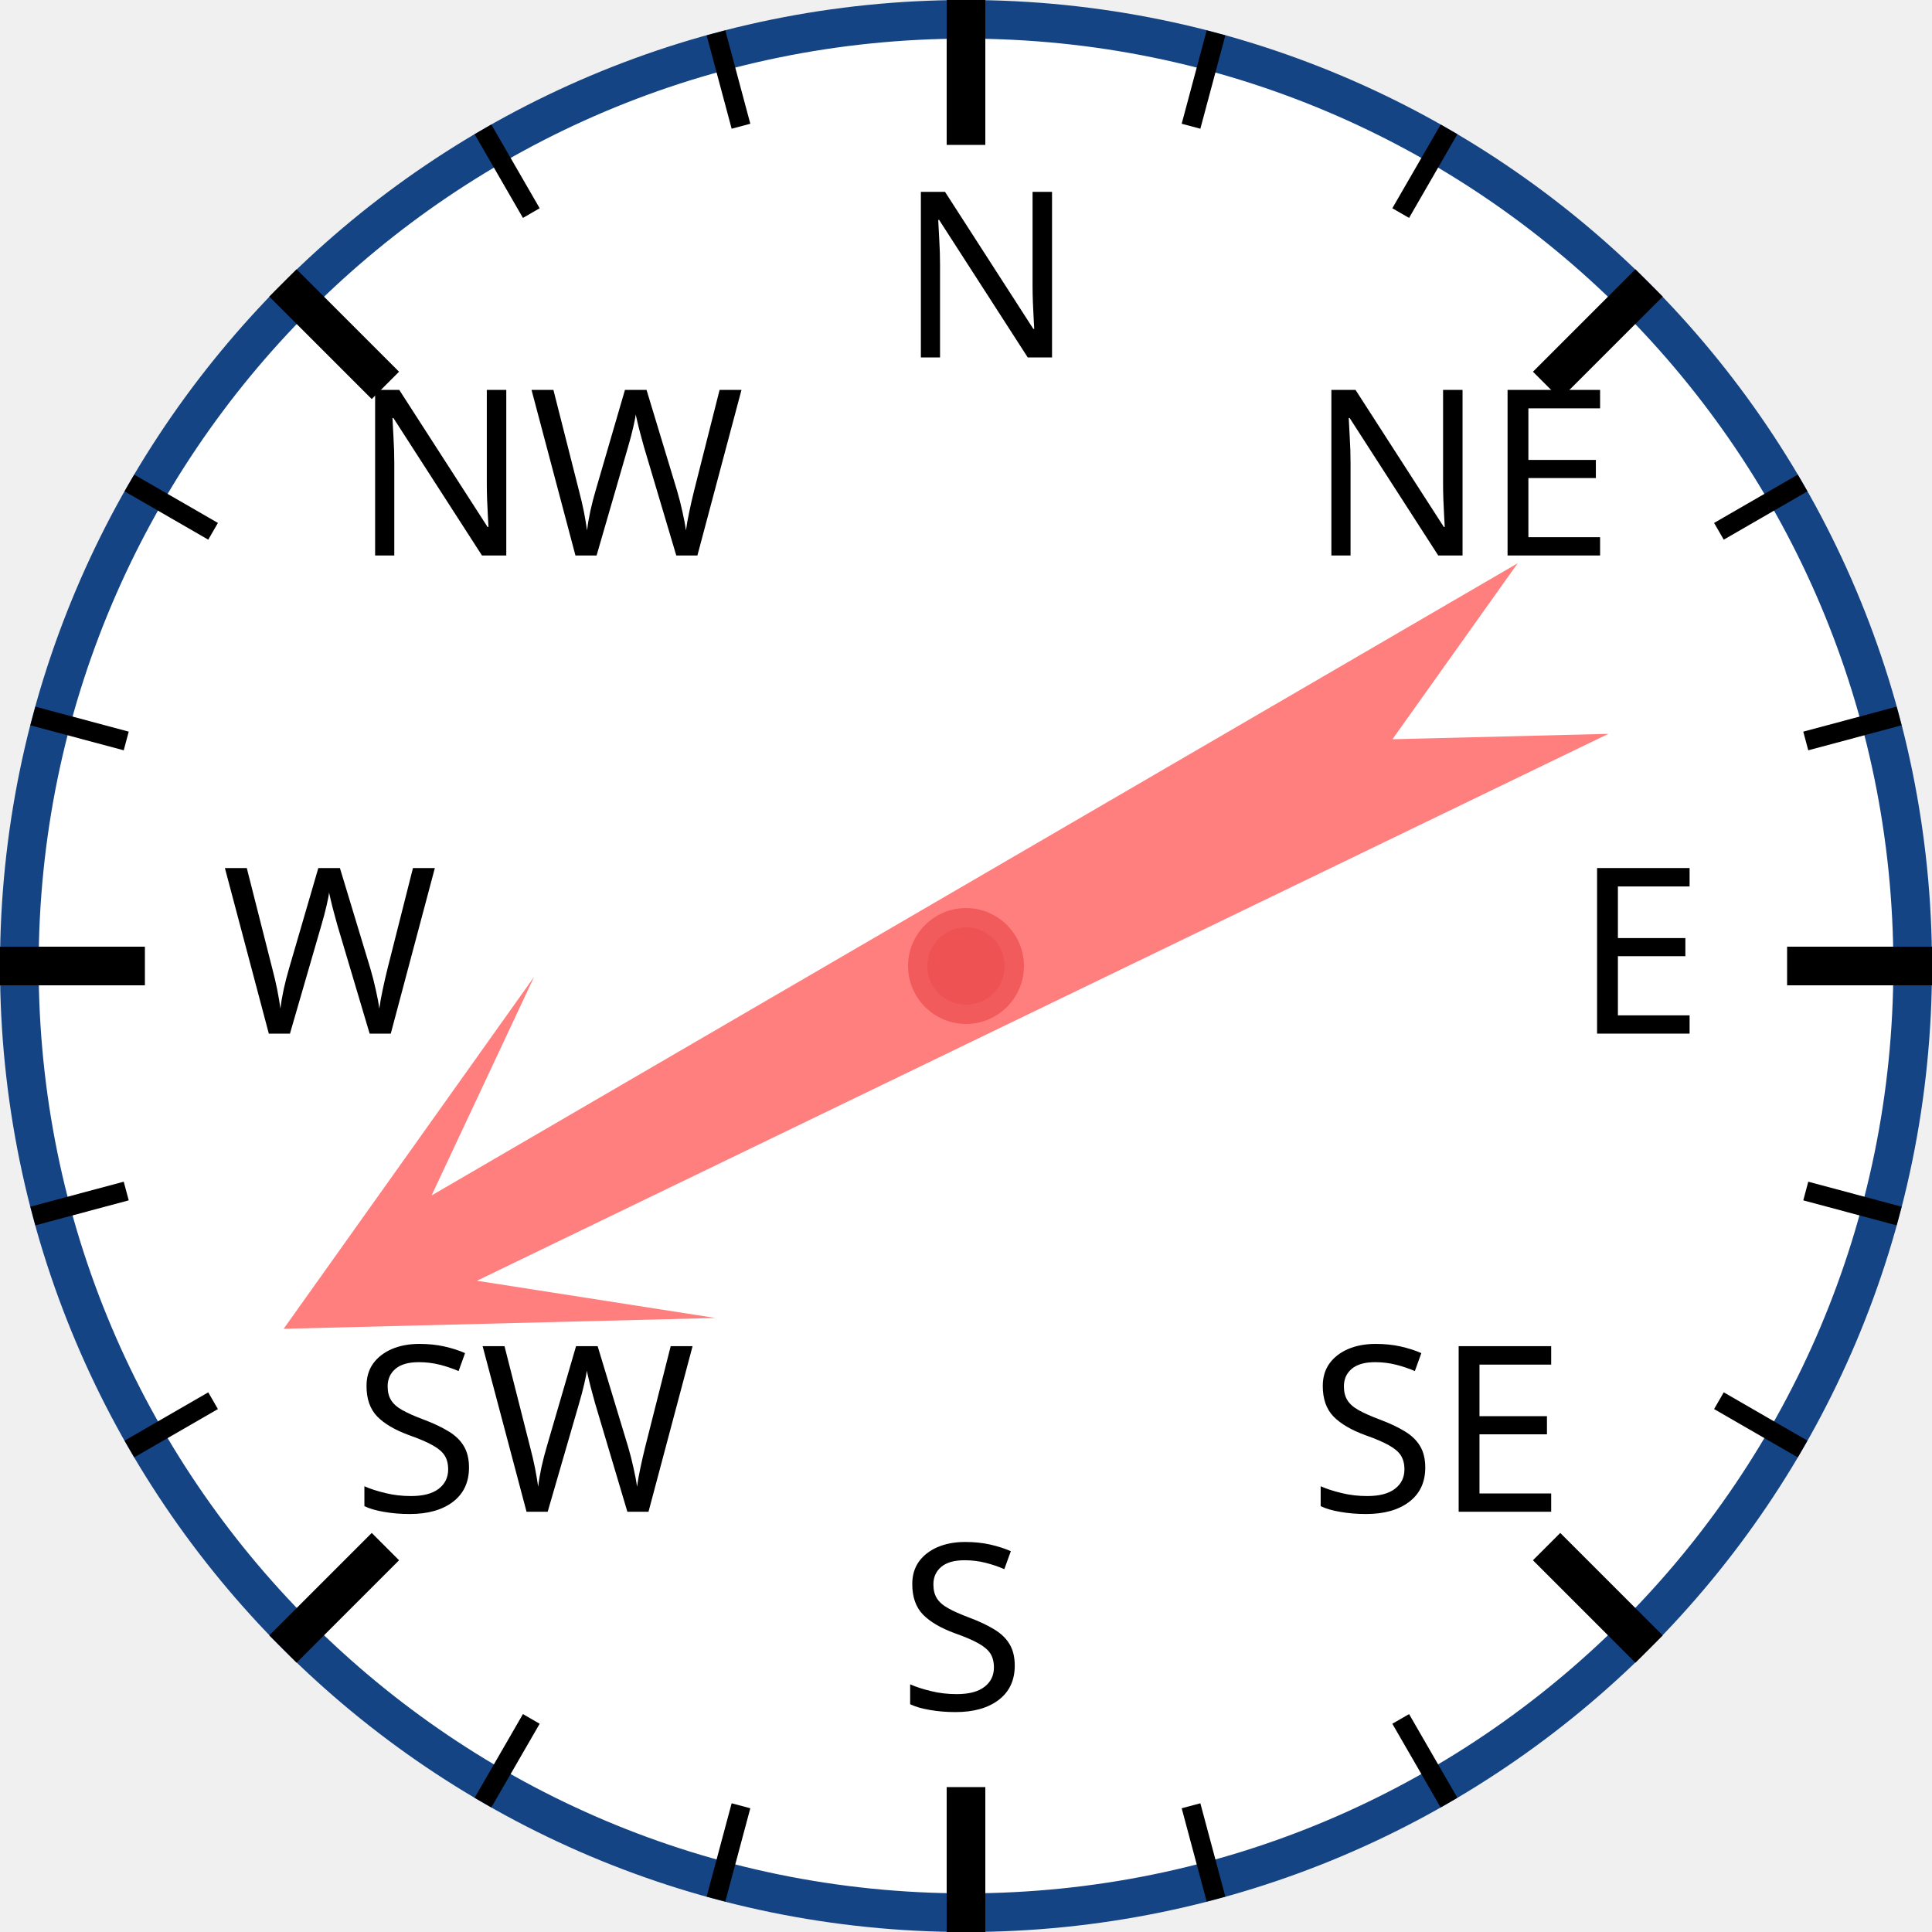
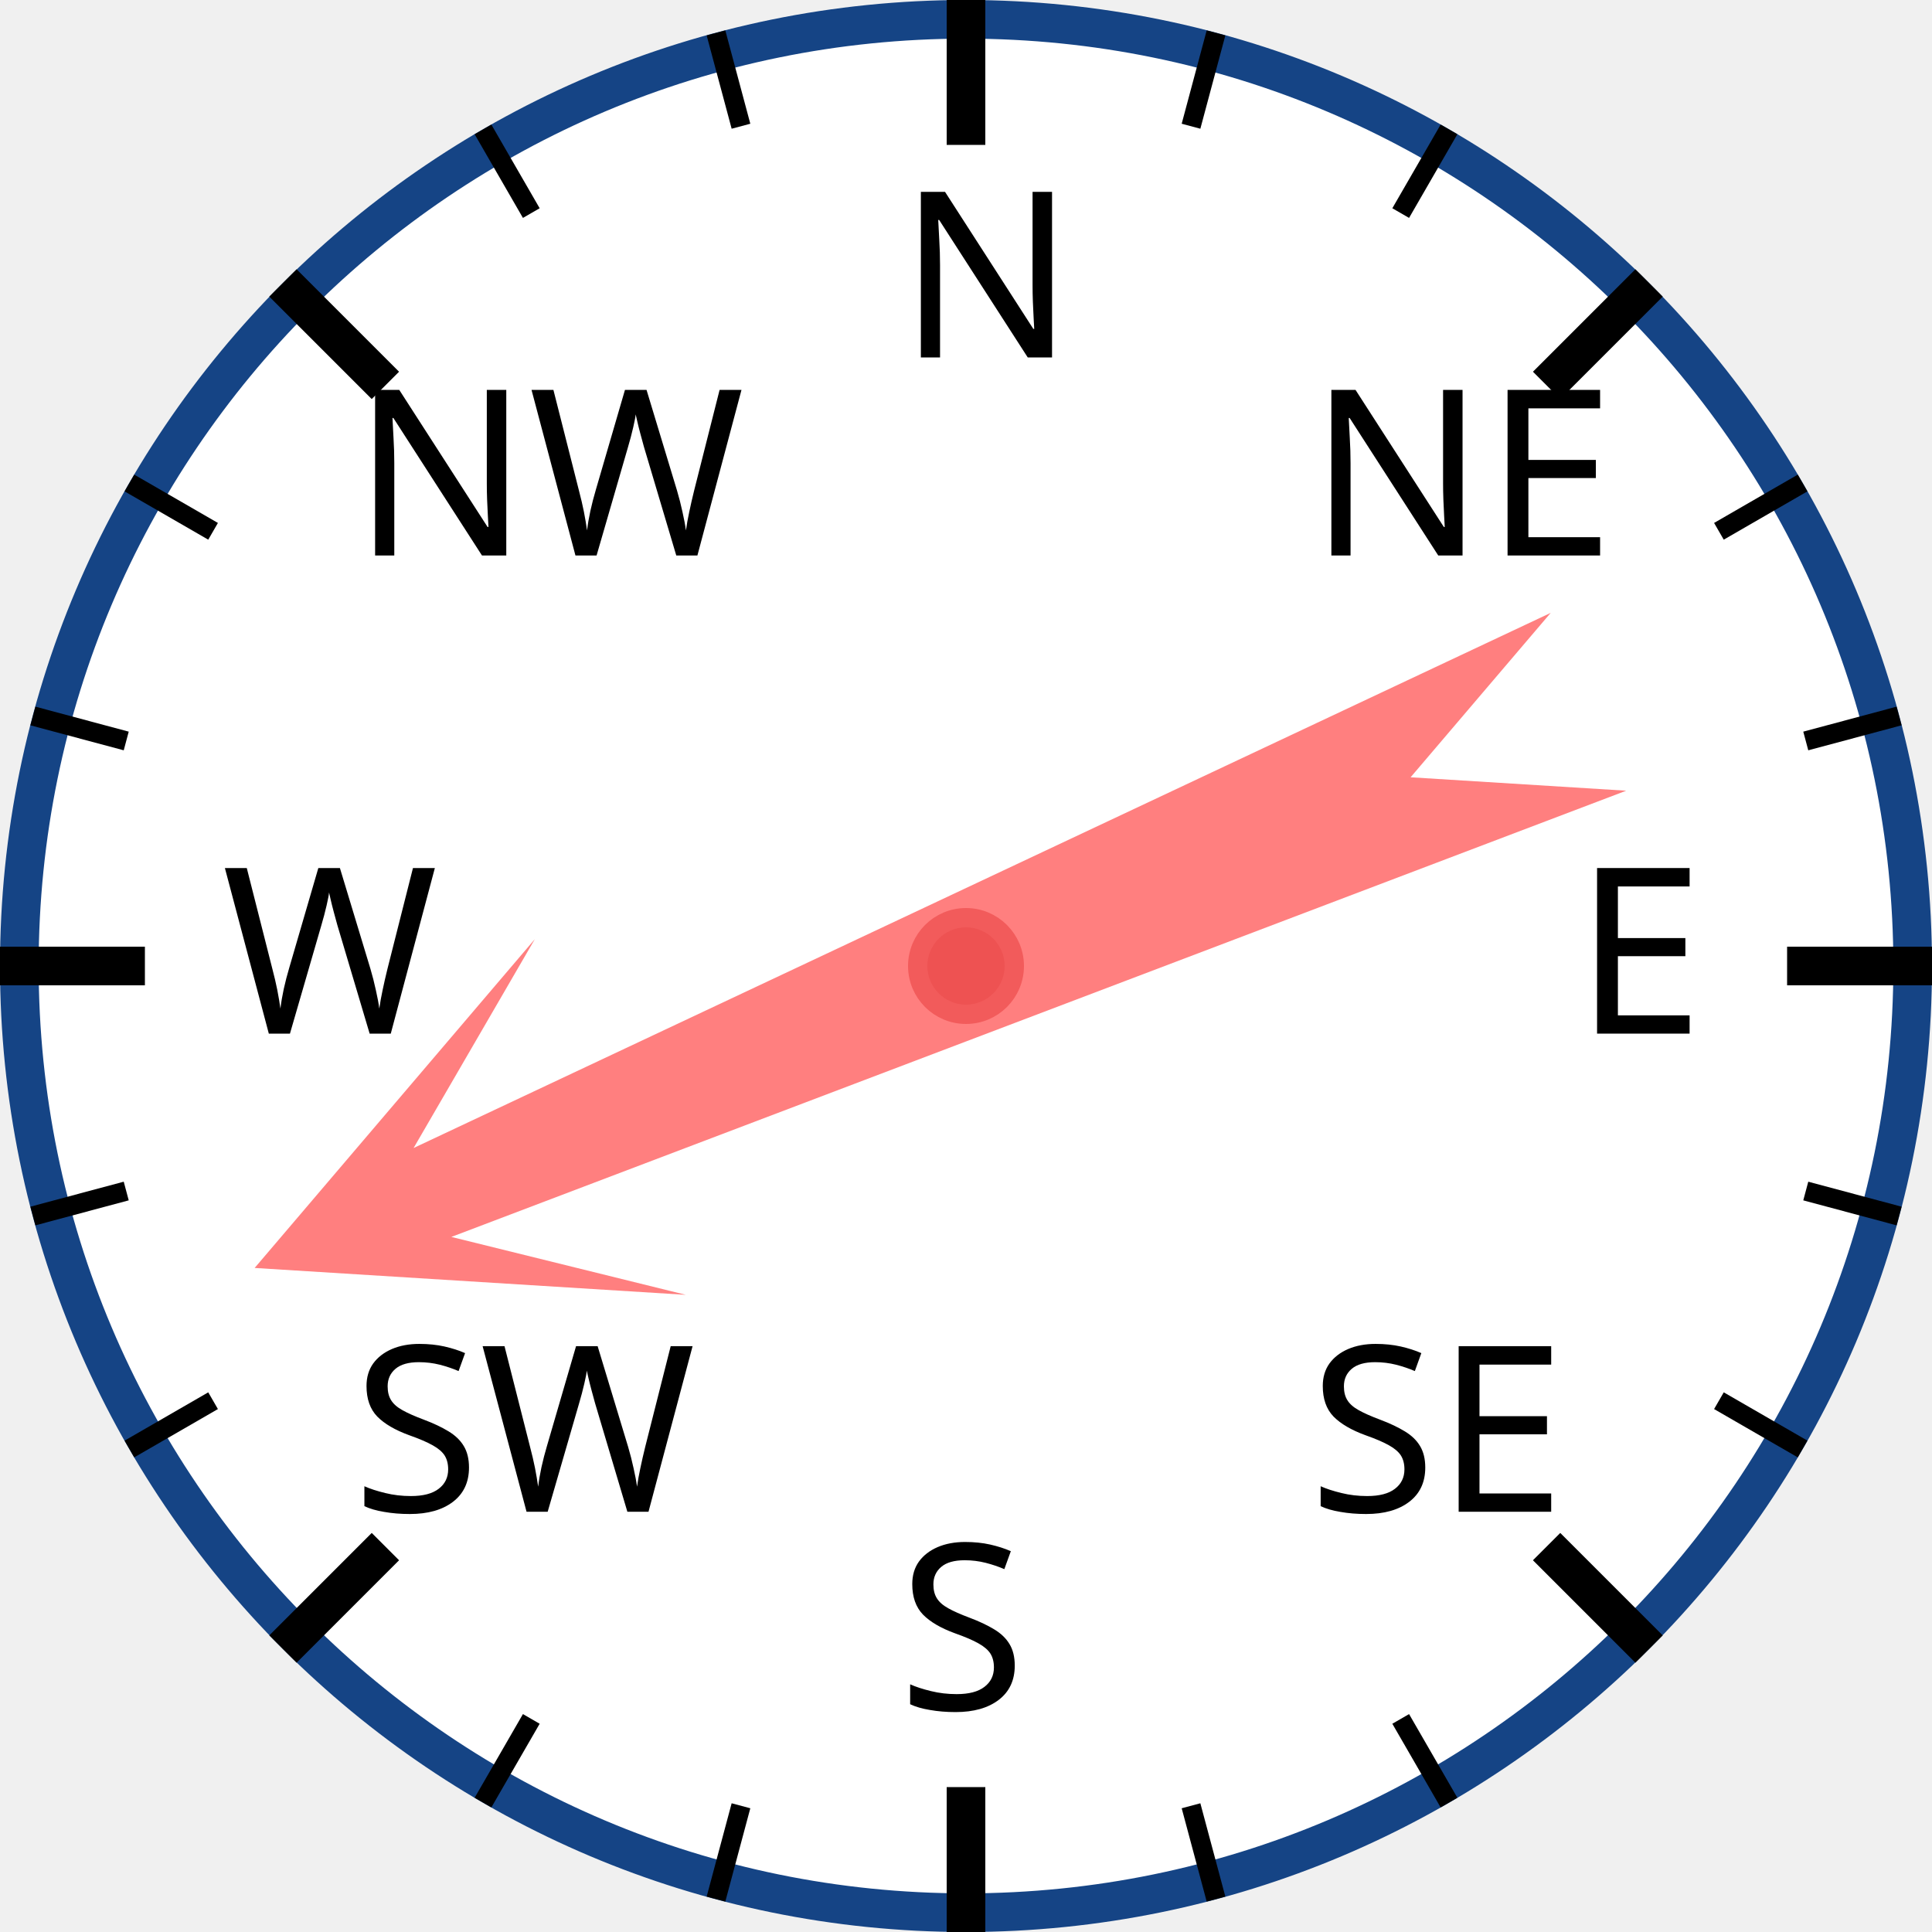
<svg xmlns="http://www.w3.org/2000/svg" width="120px" height="120px" viewBox="0 0 200 200">
  <circle cx="100" cy="100" r="98" style="fill: white; stroke: #154485; stroke-width: 4;" />
  <text x="93.0" y="37.0" style="font-family: sans-serif; font-size: 18pt;">N</text>
  <line x1="100.0" y1="0.0" x2="100.0" y2="15.0" style="stroke: black; stroke-width: 4;" />
  <line x1="74.118" y1="3.407" x2="76.706" y2="13.067" style="stroke: black; stroke-width: 2;" />
  <line x1="50" y1="13.397" x2="55" y2="22.058" style="stroke: black; stroke-width: 2;" />
  <text x="36.503" y="57.503" style="font-family: sans-serif; font-size: 18pt;">NW</text>
  <line x1="29.289" y1="29.289" x2="39.896" y2="39.896" style="stroke: black; stroke-width: 4;" />
  <line x1="13.397" y1="50" x2="22.058" y2="55" style="stroke: black; stroke-width: 2;" />
  <line x1="3.407" y1="74.118" x2="13.067" y2="76.706" style="stroke: black; stroke-width: 2;" />
  <text x="23.0" y="107.0" style="font-family: sans-serif; font-size: 18pt;">W</text>
  <line x1="0.0" y1="100.0" x2="15.0" y2="100.0" style="stroke: black; stroke-width: 4;" />
  <line x1="3.407" y1="125.882" x2="13.067" y2="123.294" style="stroke: black; stroke-width: 2;" />
  <line x1="13.397" y1="150" x2="22.058" y2="145" style="stroke: black; stroke-width: 2;" />
  <text x="36.503" y="156.497" style="font-family: sans-serif; font-size: 18pt;">SW</text>
  <line x1="29.289" y1="170.711" x2="39.896" y2="160.104" style="stroke: black; stroke-width: 4;" />
  <line x1="50" y1="186.603" x2="55" y2="177.942" style="stroke: black; stroke-width: 2;" />
  <line x1="74.118" y1="196.593" x2="76.706" y2="186.933" style="stroke: black; stroke-width: 2;" />
  <text x="93" y="177.0" style="font-family: sans-serif; font-size: 18pt;">S</text>
  <line x1="100" y1="200.0" x2="100" y2="185.0" style="stroke: black; stroke-width: 4;" />
  <line x1="125.882" y1="196.593" x2="123.294" y2="186.933" style="stroke: black; stroke-width: 2;" />
  <line x1="150.0" y1="186.603" x2="145.0" y2="177.942" style="stroke: black; stroke-width: 2;" />
  <text x="135.497" y="156.497" style="font-family: sans-serif; font-size: 18pt;">SE</text>
  <line x1="170.711" y1="170.711" x2="160.104" y2="160.104" style="stroke: black; stroke-width: 4;" />
  <line x1="186.603" y1="150" x2="177.942" y2="145" style="stroke: black; stroke-width: 2;" />
  <line x1="196.593" y1="125.882" x2="186.933" y2="123.294" style="stroke: black; stroke-width: 2;" />
  <text x="163.0" y="107" style="font-family: sans-serif; font-size: 18pt;">E</text>
  <line x1="200.0" y1="100" x2="185.0" y2="100" style="stroke: black; stroke-width: 4;" />
  <line x1="196.593" y1="74.118" x2="186.933" y2="76.706" style="stroke: black; stroke-width: 2;" />
  <line x1="186.603" y1="50" x2="177.942" y2="55" style="stroke: black; stroke-width: 2;" />
  <text x="135.497" y="57.503" style="font-family: sans-serif; font-size: 18pt;">NE</text>
  <line x1="170.711" y1="29.289" x2="160.104" y2="39.896" style="stroke: black; stroke-width: 4;" />
  <line x1="150" y1="13.397" x2="145" y2="22.058" style="stroke: black; stroke-width: 2;" />
  <line x1="125.882" y1="3.407" x2="123.294" y2="13.067" style="stroke: black; stroke-width: 2;" />
-   <polygon points="100 20 120 60 105 40 110 170 100 150 90 170 95 40 80 60" style="fill: red; fill-opacity: 0.5;" transform="rotate(242,100,100)" />
+   <polygon points="100 20 120 60 105 40 110 170 100 150 90 170 95 40 80 60" style="fill: red; fill-opacity: 0.5;" transform="rotate(247,100,100)" />
  <circle cx="100" cy="100" r="5" style="fill: #EE5252; stroke: #F25B5B; stroke-width: 2;" />
</svg>
